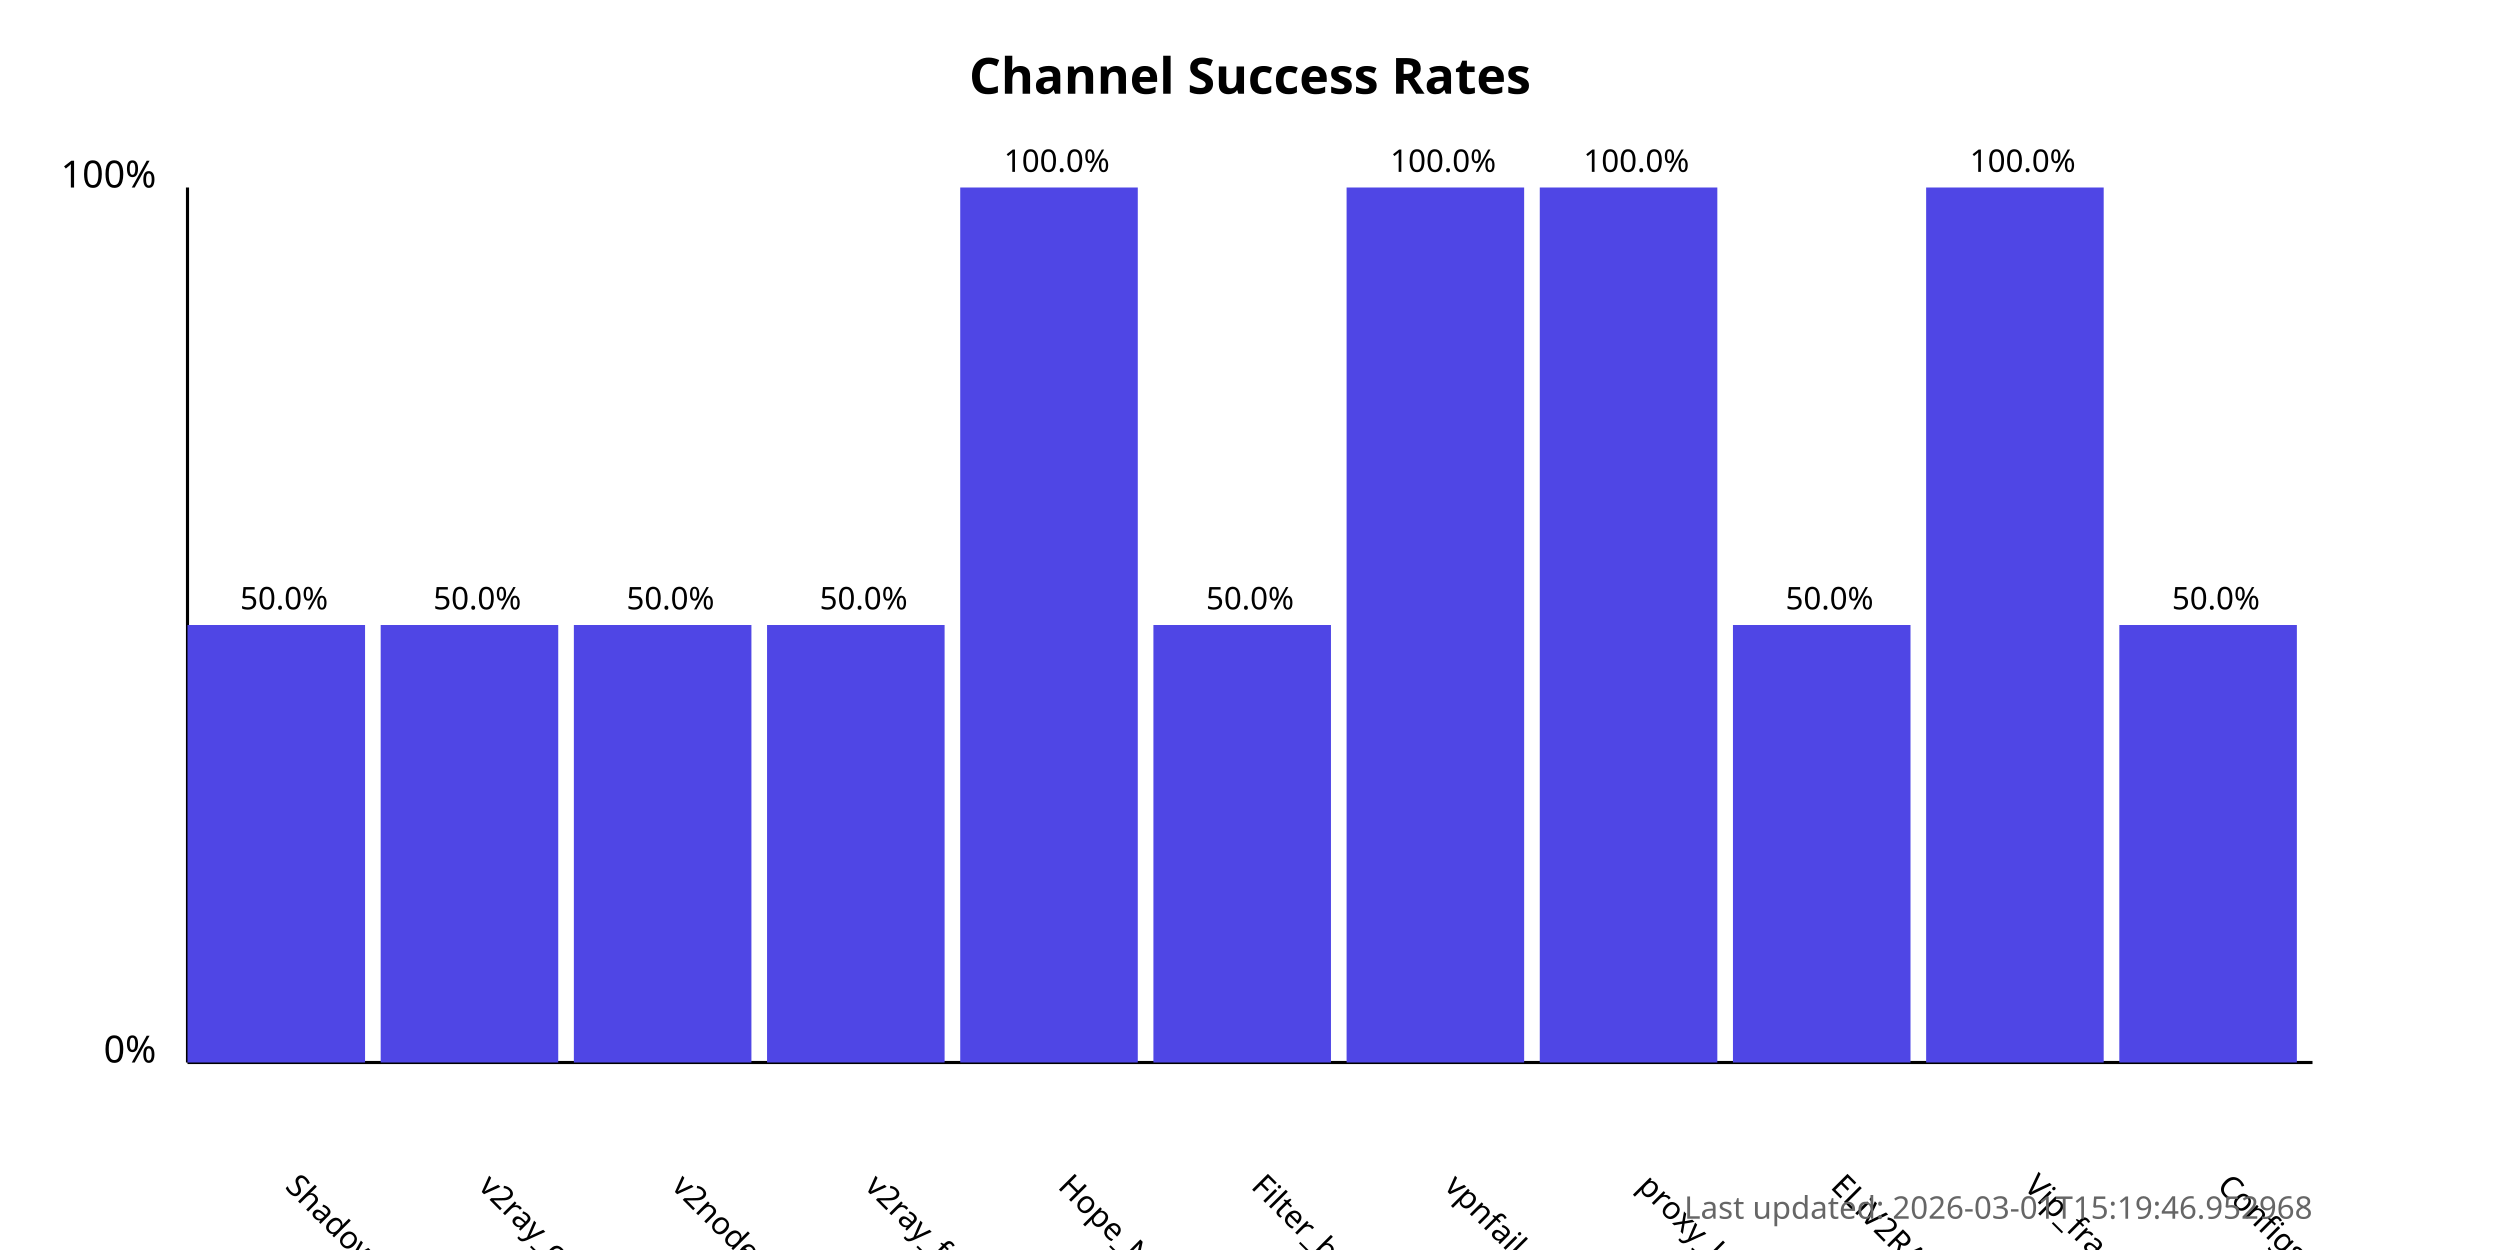
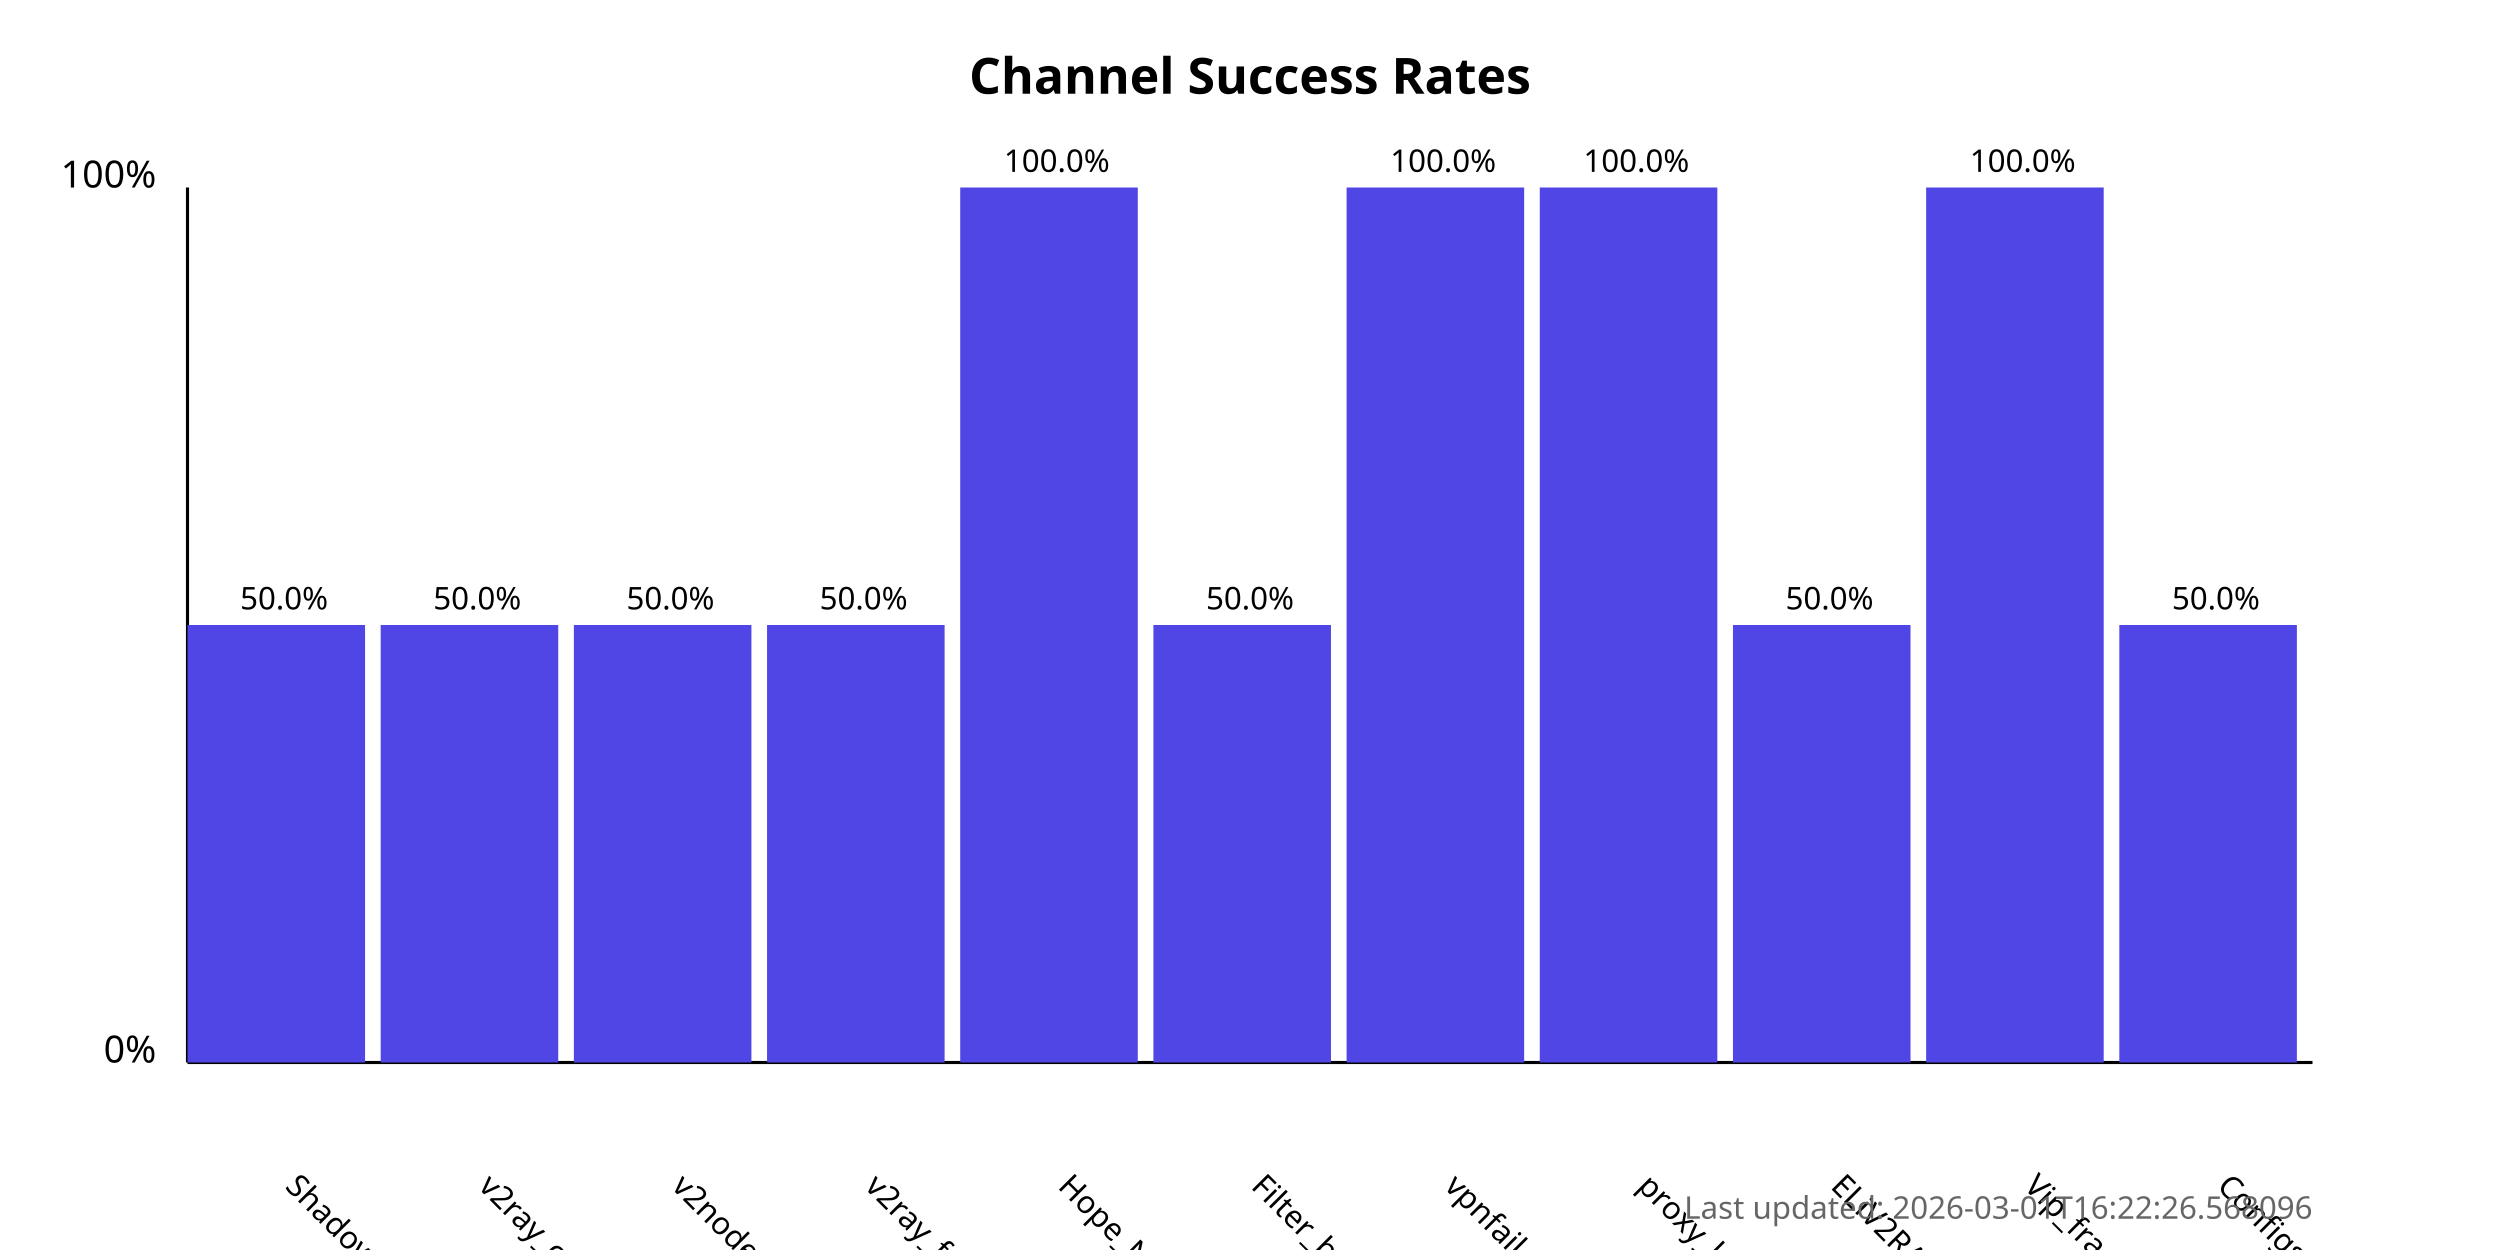
<svg xmlns="http://www.w3.org/2000/svg" width="800" height="400">
  <style>
            .chart-title { font: bold 16px sans-serif; }
            .axis-label { font: 12px sans-serif; }
            .tick-label { font: 10px sans-serif; }
            .bar { fill: #4f46e5; }
            .bar:hover { fill: #6366f1; }
            .timestamp { font: 10px sans-serif; fill: #666; }
        </style>
  <text x="400.0" y="30" text-anchor="middle" class="chart-title">
            Channel Success Rates
        </text>
  <line x1="60" y1="340" x2="60" y2="60" stroke="black" stroke-width="1" />
  <line x1="60" y1="340" x2="740" y2="340" stroke="black" stroke-width="1" />
  <text x="50" y="340" text-anchor="end" class="axis-label">0%</text>
  <text x="50" y="60" text-anchor="end" class="axis-label">100%</text>
  <g>
    <rect x="60" y="200.0" width="56.818" height="140.0" class="bar" />
    <text x="90.909" y="380" transform="rotate(45, 90.90909, 380)" text-anchor="start" class="tick-label">
                ShadowProxy66
            </text>
    <text x="90.909" y="195.0" text-anchor="middle" class="tick-label">
                50.0%
            </text>
  </g>
  <g>
    <rect x="121.818" y="200.0" width="56.818" height="140.0" class="bar" />
    <text x="152.727" y="380" transform="rotate(45, 152.7273, 380)" text-anchor="start" class="tick-label">
                v2ray_configs_pool
            </text>
    <text x="152.727" y="195.0" text-anchor="middle" class="tick-label">
                50.0%
            </text>
  </g>
  <g>
    <rect x="183.636" y="200.0" width="56.818" height="140.0" class="bar" />
    <text x="214.545" y="380" transform="rotate(45, 214.5455, 380)" text-anchor="start" class="tick-label">
                v2nodes
            </text>
    <text x="214.545" y="195.0" text-anchor="middle" class="tick-label">
                50.0%
            </text>
  </g>
  <g>
    <rect x="245.455" y="200.0" width="56.818" height="140.0" class="bar" />
    <text x="276.364" y="380" transform="rotate(45, 276.3636, 380)" text-anchor="start" class="tick-label">
                v2ray_free_conf
            </text>
    <text x="276.364" y="195.0" text-anchor="middle" class="tick-label">
                50.0%
            </text>
  </g>
  <g>
    <rect x="307.273" y="60.0" width="56.818" height="280.0" class="bar" />
    <text x="338.182" y="380" transform="rotate(45, 338.1818, 380)" text-anchor="start" class="tick-label">
                Hope_Net
            </text>
    <text x="338.182" y="55.0" text-anchor="middle" class="tick-label">
                100.0%
            </text>
  </g>
  <g>
    <rect x="369.091" y="200.0" width="56.818" height="140.0" class="bar" />
    <text x="400.0" y="380" transform="rotate(45, 400.0, 380)" text-anchor="start" class="tick-label">
                Filter_breaker
            </text>
    <text x="400.0" y="195.0" text-anchor="middle" class="tick-label">
                50.0%
            </text>
  </g>
  <g>
    <rect x="430.909" y="60.0" width="56.818" height="280.0" class="bar" />
    <text x="461.818" y="380" transform="rotate(45, 461.8182, 380)" text-anchor="start" class="tick-label">
                vpnfail_vless
            </text>
    <text x="461.818" y="55.0" text-anchor="middle" class="tick-label">
                100.0%
            </text>
  </g>
  <g>
    <rect x="492.727" y="60.0" width="56.818" height="280.0" class="bar" />
    <text x="523.636" y="380" transform="rotate(45, 523.6364, 380)" text-anchor="start" class="tick-label">
                proxy_kafee
            </text>
    <text x="523.636" y="55.0" text-anchor="middle" class="tick-label">
                100.0%
            </text>
  </g>
  <g>
    <rect x="554.545" y="200.0" width="56.818" height="140.0" class="bar" />
    <text x="585.455" y="380" transform="rotate(45, 585.4545, 380)" text-anchor="start" class="tick-label">
                ELiV2RAY
            </text>
    <text x="585.455" y="195.0" text-anchor="middle" class="tick-label">
                50.0%
            </text>
  </g>
  <g>
    <rect x="616.364" y="60.0" width="56.818" height="280.0" class="bar" />
    <text x="647.273" y="380" transform="rotate(45, 647.2727, 380)" text-anchor="start" class="tick-label">
                Vip_fragment_v2ray
            </text>
    <text x="647.273" y="55.0" text-anchor="middle" class="tick-label">
                100.0%
            </text>
  </g>
  <g>
    <rect x="678.182" y="200.0" width="56.818" height="140.0" class="bar" />
    <text x="709.091" y="380" transform="rotate(45, 709.0909, 380)" text-anchor="start" class="tick-label">
                ConfigsHubPlus
            </text>
    <text x="709.091" y="195.0" text-anchor="middle" class="tick-label">
                50.0%
            </text>
  </g>
  <text x="740" y="390" text-anchor="end" class="timestamp">
-             Last updated: 2026-03-01T15:19:46.952968
+             Last updated: 2026-03-01T16:22:26.568096
        </text>
</svg>
